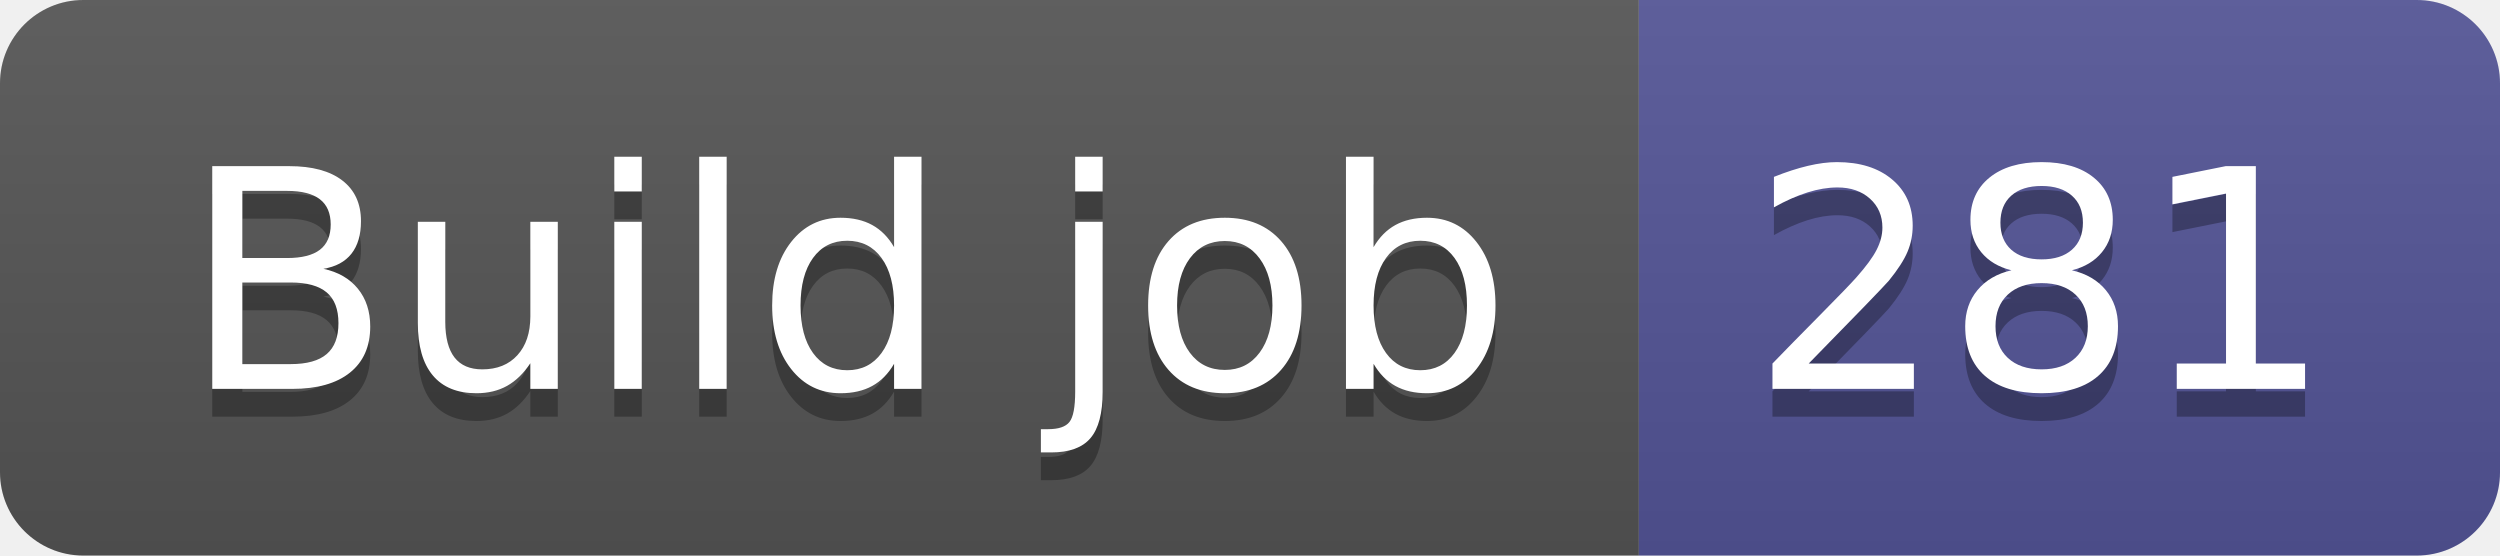
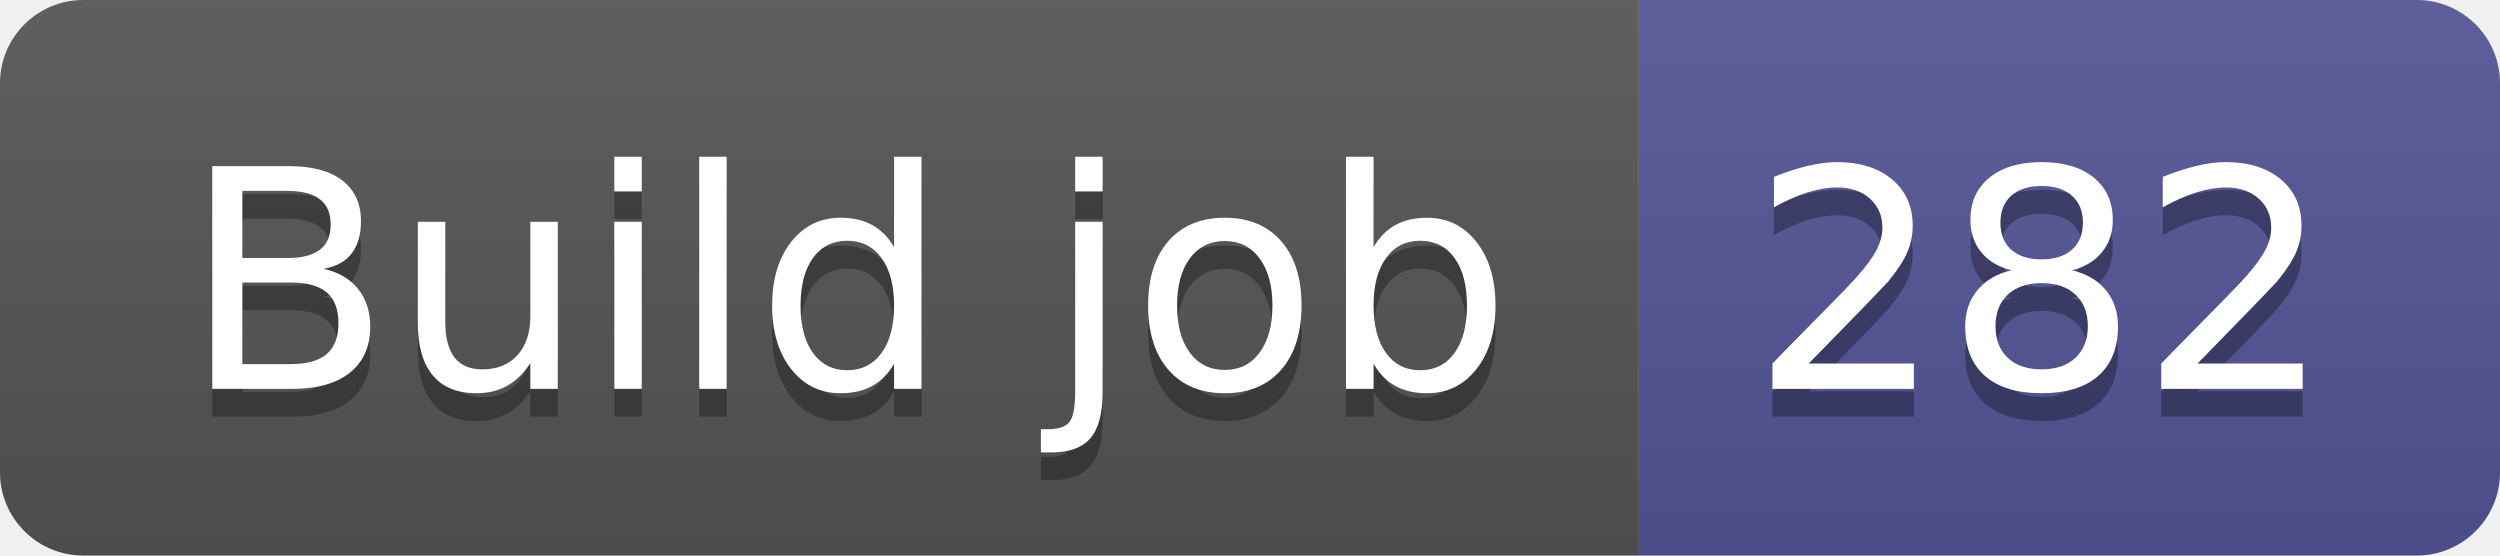
- <svg xmlns="http://www.w3.org/2000/svg" width="90" height="20" role="img" aria-label="Build job: 281">
+ <svg xmlns="http://www.w3.org/2000/svg" width="90" height="20" role="img" aria-label="Build job: 282">
  <linearGradient id="s" x2="0" y2="100%">
    <stop offset="0" stop-color="#bbb" stop-opacity=".1" />
    <stop offset="1" stop-opacity=".1" />
  </linearGradient>
  <clipPath id="r">
    <rect width="90" height="20" rx="3" fill="#fff" />
  </clipPath>
  <g clip-path="url(#r)">
    <rect width="59" height="20" fill="#555" />
    <rect x="59" width="31" height="20" fill="#535597" />
    <rect width="90" height="20" fill="url(#s)" />
  </g>
  <g fill="#fff" text-anchor="middle" font-family="Verdana,Geneva,DejaVu Sans,sans-serif" text-rendering="geometricPrecision" font-size="110">
    <text aria-hidden="true" x="305" y="150" fill="#010101" fill-opacity=".3" transform="scale(.1)" textLength="490">Build job</text>
    <text x="305" y="140" transform="scale(.1)" fill="#fff" textLength="490">Build job</text>
-     <text aria-hidden="true" x="735" y="150" fill="#010101" fill-opacity=".3" transform="scale(.1)" textLength="210">281</text>
-     <text x="735" y="140" transform="scale(.1)" fill="#fff" textLength="210">281</text>
+     <text aria-hidden="true" x="735" y="150" fill="#010101" fill-opacity=".3" transform="scale(.1)" textLength="210">282</text>
+     <text x="735" y="140" transform="scale(.1)" fill="#fff" textLength="210">282</text>
  </g>
</svg>
